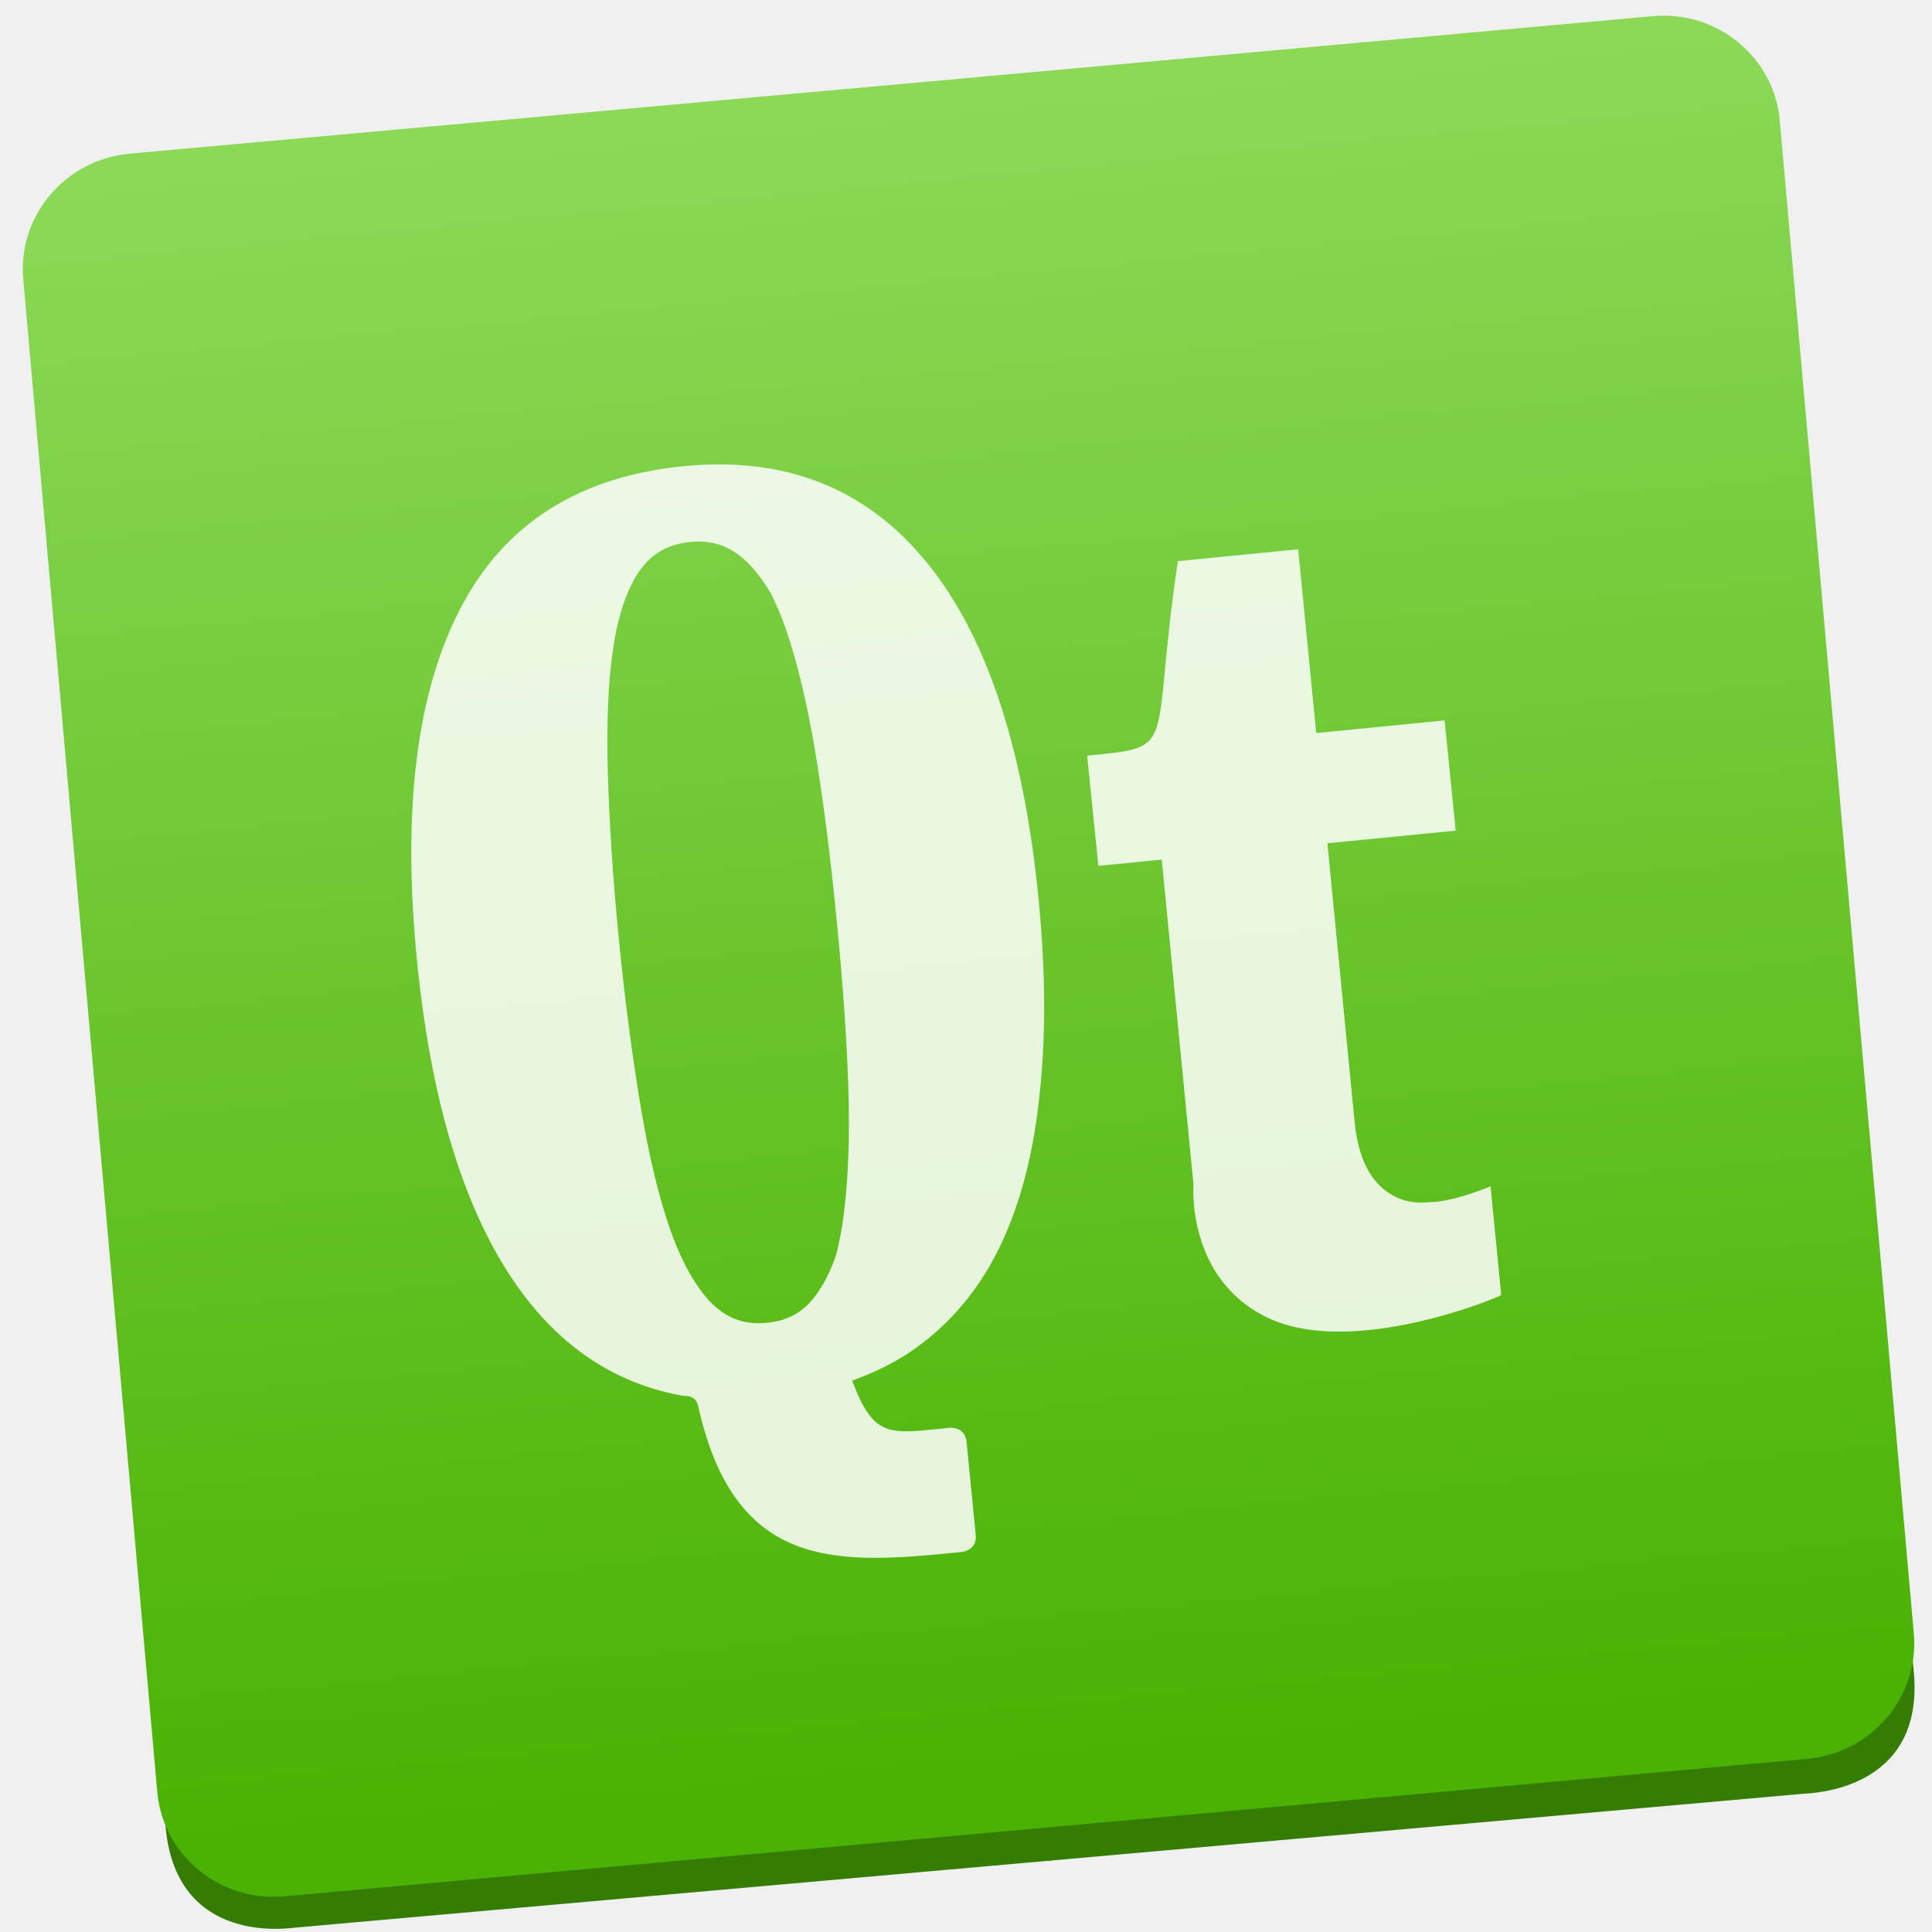
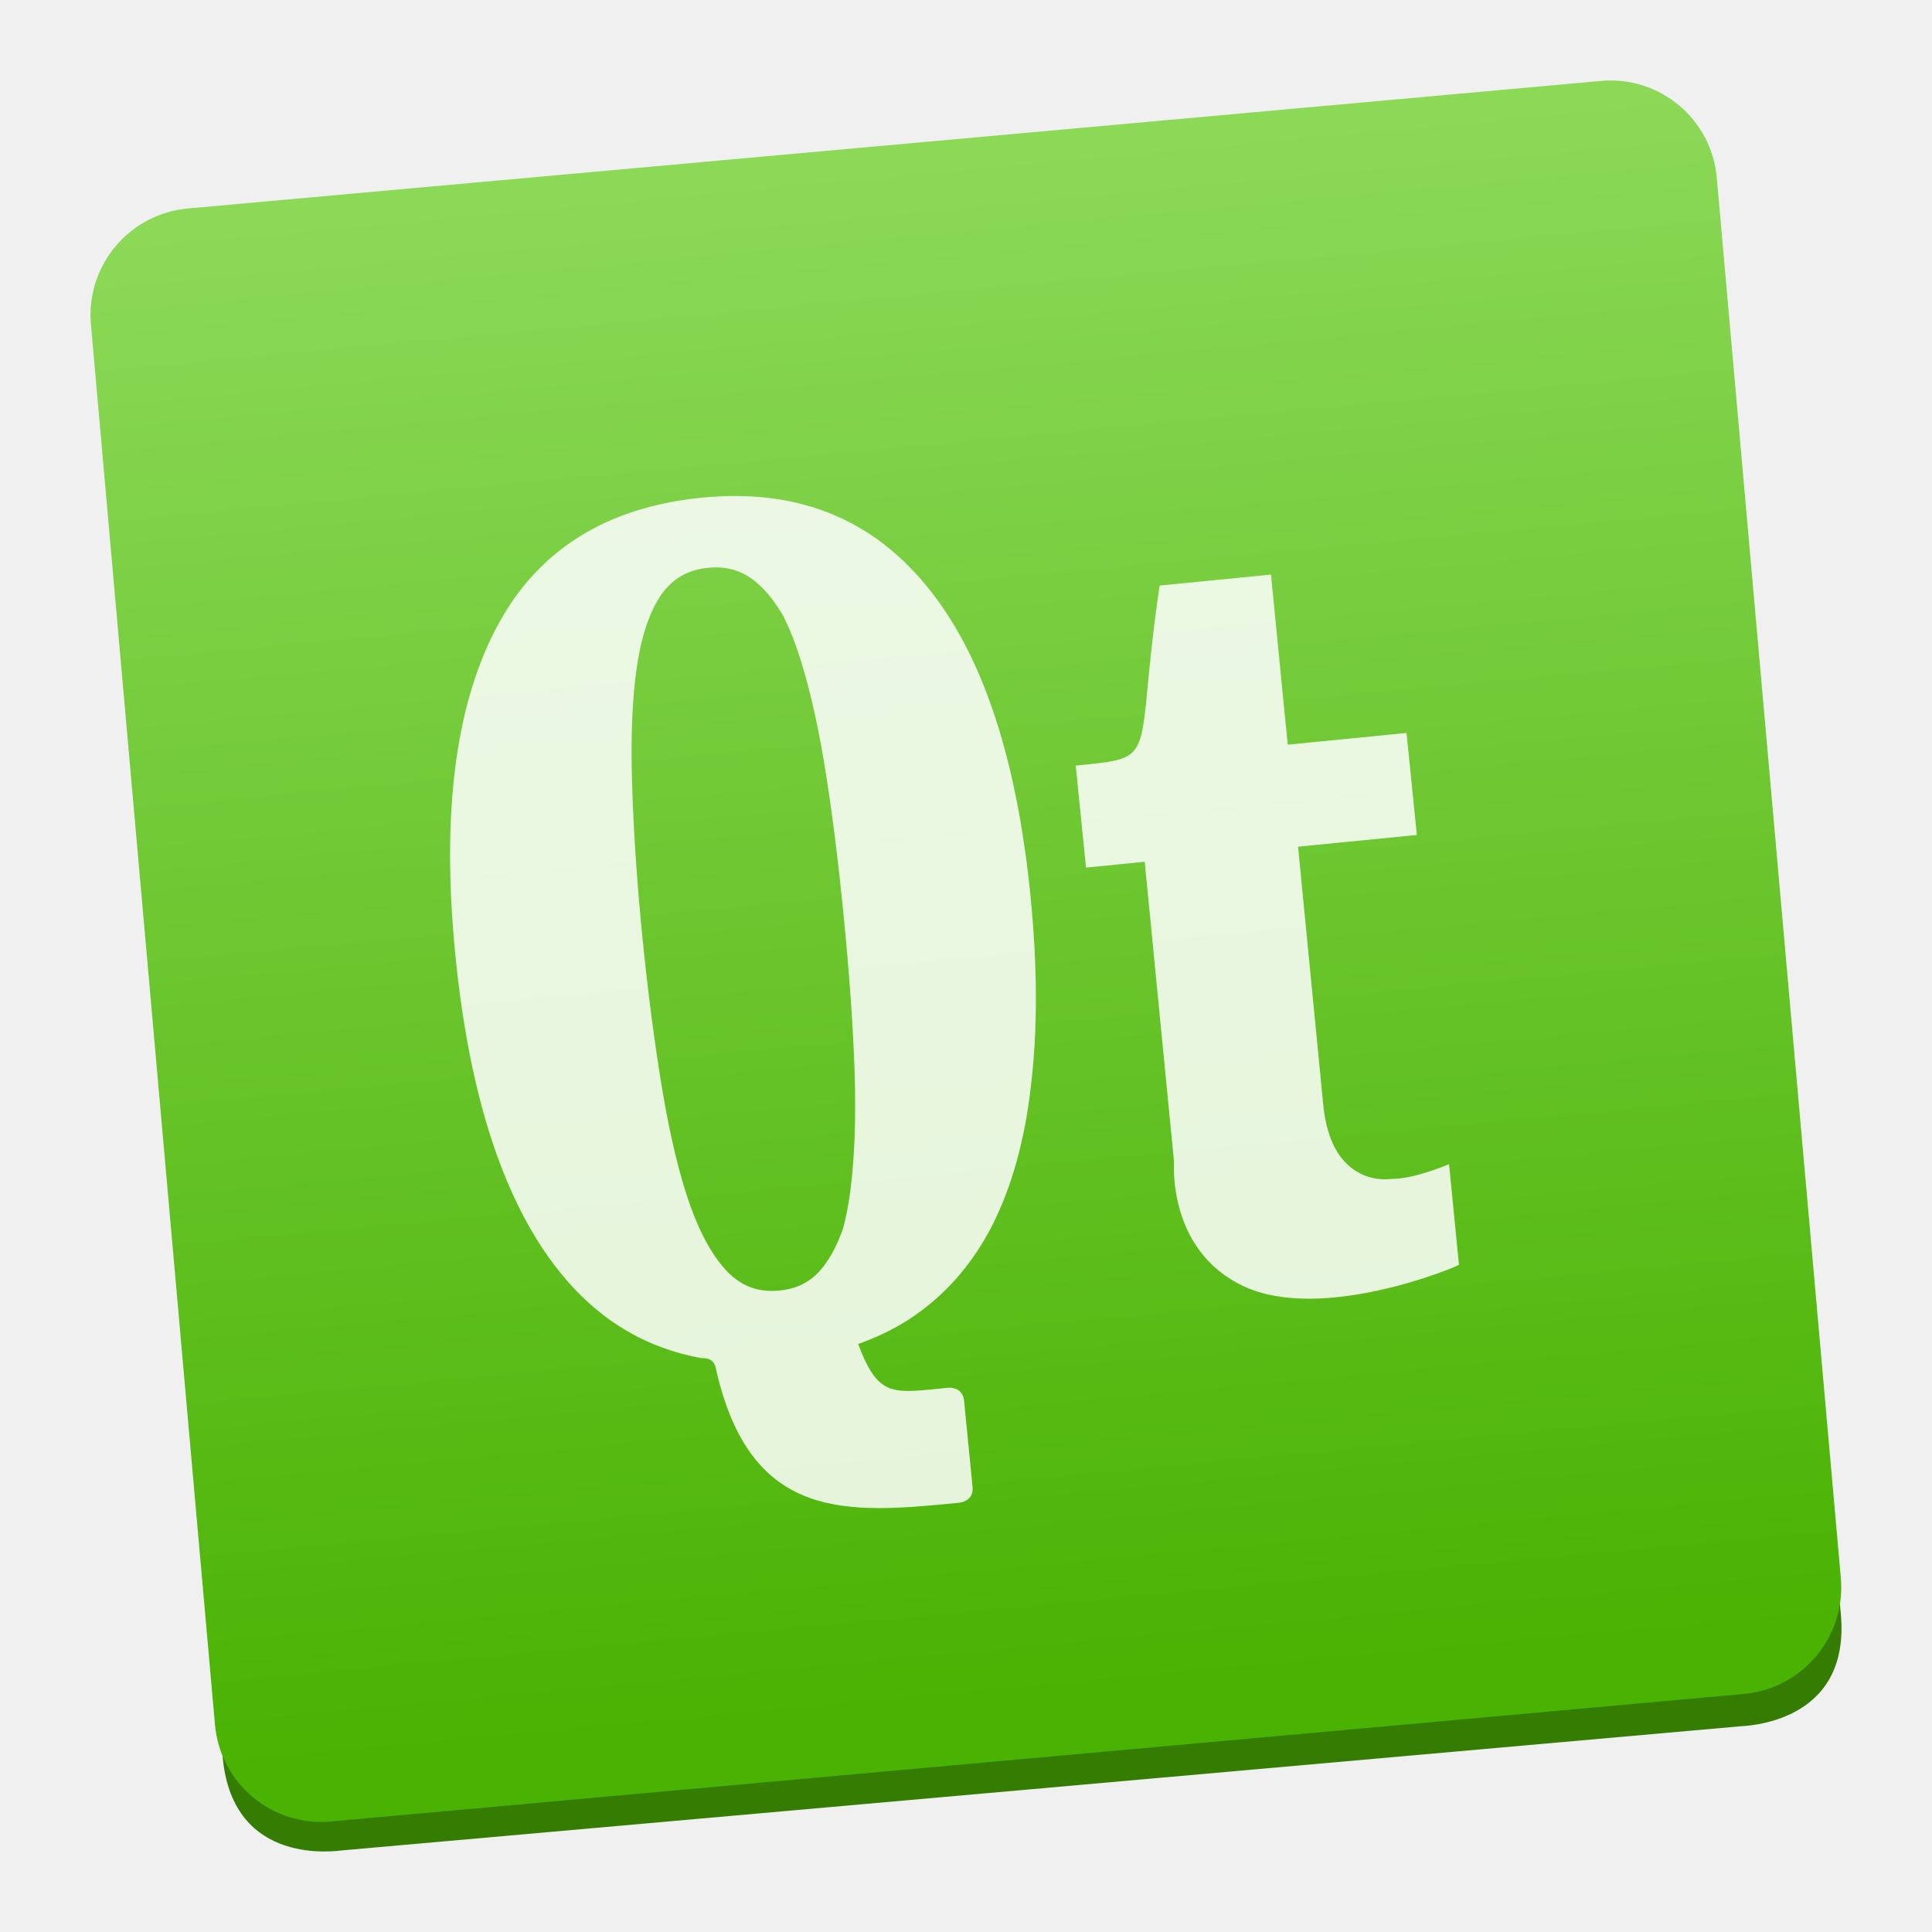
- <svg xmlns="http://www.w3.org/2000/svg" height="48" width="48">
-   <linearGradient id="a" gradientTransform="matrix(.9365678 0 0 .9444267 143.0043 52.34307)" gradientUnits="userSpaceOnUse" x1="41.749" x2="41.357" y1="226.204" y2="102.257">
-     <stop offset="0" stop-color="#49b202" />
-     <stop offset="1" stop-color="#8cd958" />
+ <svg xmlns="http://www.w3.org/2000/svg" height="48" width="48" version="1.1" id="svg27">
+   <defs id="defs31" />
+   <linearGradient id="a" gradientTransform="matrix(0.3142624,0,0,0.3117083,6.67546,-25.99776)" gradientUnits="userSpaceOnUse" x1="41.749" x2="41.357" y1="226.204" y2="102.257">
+     <stop offset="0" stop-color="#49b202" id="stop2" />
+     <stop offset="1" stop-color="#8cd958" id="stop4" />
  </linearGradient>
-   <g fill="#687681" transform="matrix(.3926701 -.03514644 .03605893 .3873171 7.183394 -55.47458)">
-     <path d="m-23.525 154.669 47.829.036-.042 55.168-55.437-.042.036-48.054c.006-7.638 7.211-7.109 7.614-7.108z" fill="#687681" fill-rule="evenodd" />
-     <g fill="#687681" fill-rule="evenodd" transform="matrix(1.001452 .00003763 .00003763 .9518839 .03652959 11.68995)">
-       <path d="m-23.877 265.806 47.759.036.044-57.957-55.357-.042-.038 50.483c-.006 8.025 7.189 7.479 7.592 7.479z" fill="#347d02" />
-       <path d="m71.569 150.28-47.759-.036-.044 57.957 55.357.042.038-50.483c.006-8.025-7.189-7.479-7.592-7.479z" fill="#687681" />
-       <path d="m71.368 265.877-47.759-.036.044-57.957 55.357.042-.038 50.483c-.006 8.025-7.201 7.468-7.603 7.468z" fill="#347d02" />
+   <g transform="matrix(0.3634552,-0.03253152,0.03337611,0.3585004,8.37356,-49.7038)" id="g17" style="fill:#687681">
+     <path d="m -23.525,154.669 47.829,0.036 -0.042,55.168 -55.437,-0.042 0.036,-48.054 c 0.006,-7.638 7.211,-7.109 7.614,-7.108 z" id="path7" style="fill:#687681;fill-rule:evenodd" />
+     <g transform="matrix(1.001452,3.763e-5,3.763e-5,0.9518839,0.03652959,11.68995)" id="g15" style="fill:#687681;fill-rule:evenodd">
+       <path d="m -23.877,265.806 47.759,0.036 0.044,-57.957 -55.357,-0.042 -0.038,50.483 c -0.006,8.025 7.189,7.479 7.592,7.479 z" id="path9" style="fill:#347d02" />
+       <path d="m 71.569,150.28 -47.759,-0.036 -0.044,57.957 55.357,0.042 0.038,-50.483 c 0.006,-8.025 -7.189,-7.479 -7.592,-7.479 z" id="path11" style="fill:#687681" />
+       <path d="m 71.368,265.877 -47.759,-0.036 0.044,-57.957 55.357,0.042 -0.038,50.483 c -0.006,8.025 -7.201,7.468 -7.603,7.468 z" id="path13" style="fill:#347d02" />
    </g>
  </g>
-   <rect fill="url(#a)" height="121.898" ry="8.042" transform="matrix(.3610508 -.03258853 .0314661 .3551891 -50.4378 -44.33316)" width="120.872" x="127.696" y="148.014" />
-   <g enable-background="new" fill="#fff" fill-opacity=".85" transform="matrix(.171206 -.01688042 .01688042 .171206 -2.882923 -3.57352)">
-     <path d="m169.38 209.42c0-11.268.041-47.099.041-47.099h-9.202l-.041-16c13.531 0 9.021.376 15.786-26.667h17.457v26.667h18.625l.041 16h-18.625l-.041 40.338c-0 4.196.872 7.359 2.616 9.489 1.744 2.13 4.037 3.195 6.88 3.195 3.615.353 9.129-1.417 9.129-1.417v15.775c-.452.323-22.225 6.957-33.828 0-11.276-6.761-8.839-20.282-8.839-20.282z" fill="#fff" fill-opacity=".85" />
-     <path d="m106.27 99c-15.242 0-26.627 5.779-34.109 17.324-7.483 11.48-11.205 28.069-11.205 49.789 0 22.176 3.723 39.094 11.205 50.704 5.234 8.12 12.23 13.385 20.99 15.819 0 0 1.78-.094 1.925 1.806 3.015 24.51 18.331 24.558 35.79 24.558 0 0 2.255 0 2.255-2.253v-13.521c0-2.253-2.255-2.253-2.255-2.253-8.723 0-10.984.573-13.32-8.169 2.954-.732 5.698-1.728 8.245-3.028 5.75-3 10.494-7.359 14.236-13.099 3.741-5.805 6.514-12.929 8.316-21.408 1.871-8.479 2.819-18.197 2.819-29.155 0-21.981-3.796-38.651-11.417-50-7.621-11.414-18.787-17.113-33.475-17.113zm-.141 10.986c3.195 0 5.641 1.125 7.682 3.451 1.203 1.323 2.261 3.062 3.242 5.141.554 1.531 1.106 3.155 1.55 5 1.199 4.978 2.049 11.015 2.537 18.169.487 7.142.705 15.28.705 24.366-0 9.152-.218 17.376-.705 24.648-.488 7.218-1.34 13.346-2.537 18.451-.45 1.895-.979 3.621-1.55 5.211-.094.206-.185.435-.282.634-.897 1.845-1.879 3.398-2.96 4.648-2.047 2.454-4.501 3.592-7.682 3.592-3.181 0-5.635-1.138-7.682-3.592-2.002-2.492-3.649-6.131-4.863-10.986-1.218-4.935-2.045-10.97-2.537-18.099-.494-7.208-.775-15.396-.775-24.507-0-9.046.282-17.079.775-24.155.492-7.062 1.321-13.016 2.537-17.817 1.213-4.787 2.875-8.351 4.863-10.704 2.04-2.326 4.487-3.451 7.682-3.451z" fill="#fff" fill-opacity=".85" />
+   <rect height="40.232" ry="2.654" transform="matrix(0.9959513,-0.0898948,0.08824411,0.9960989,0,0)" width="40.558" x="1.539" y="5.578" id="rect19" style="fill:url(#a);stroke-width:0.333" />
+   <g transform="matrix(0.1584682,-0.01562451,0.01562451,0.1584682,-0.9438166,-1.664214)" id="g25" style="fill:#ffffff;fill-opacity:0.85;enable-background:new">
+     <path d="m 169.38,209.42 c 0,-11.268 0.041,-47.099 0.041,-47.099 h -9.202 l -0.041,-16 c 13.531,0 9.021,0.376 15.786,-26.667 h 17.457 v 26.667 h 18.625 l 0.041,16 h -18.625 l -0.041,40.338 c -9e-5,4.196 0.872,7.359 2.616,9.489 1.744,2.13 4.037,3.195 6.88,3.195 3.615,0.353 9.129,-1.417 9.129,-1.417 v 15.775 c -0.452,0.323 -22.225,6.957 -33.828,0 -11.276,-6.761 -8.839,-20.282 -8.839,-20.282 z" id="path21" style="fill:#ffffff;fill-opacity:0.85" />
+     <path d="m 106.27,99 c -15.242,1.35e-4 -26.627,5.779 -34.109,17.324 -7.483,11.48 -11.205,28.069 -11.205,49.789 0,22.176 3.723,39.094 11.205,50.704 5.234,8.12 12.23,13.385 20.99,15.819 0,0 1.78,-0.094 1.925,1.806 3.015,24.51 18.331,24.558 35.79,24.558 0,0 2.255,0 2.255,-2.253 v -13.521 c 0,-2.253 -2.255,-2.253 -2.255,-2.253 -8.723,0 -10.984,0.573 -13.32,-8.169 2.954,-0.732 5.698,-1.728 8.245,-3.028 5.75,-3 10.494,-7.359 14.236,-13.099 3.741,-5.805 6.514,-12.929 8.316,-21.408 1.871,-8.479 2.819,-18.197 2.819,-29.155 0,-21.981 -3.796,-38.651 -11.417,-50 C 132.124,104.699 120.958,99 106.27,99 Z m -0.141,10.986 c 3.195,1.3e-4 5.641,1.125 7.682,3.451 1.203,1.323 2.261,3.062 3.242,5.141 0.554,1.531 1.106,3.155 1.55,5 1.199,4.978 2.049,11.015 2.537,18.169 0.487,7.142 0.705,15.28 0.705,24.366 -9e-5,9.152 -0.218,17.376 -0.705,24.648 -0.488,7.218 -1.34,13.346 -2.537,18.451 -0.45,1.895 -0.979,3.621 -1.55,5.211 -0.094,0.206 -0.185,0.435 -0.282,0.634 -0.897,1.845 -1.879,3.398 -2.96,4.648 -2.047,2.454 -4.501,3.592 -7.682,3.592 -3.181,2e-5 -5.635,-1.138 -7.682,-3.592 -2.002,-2.492 -3.649,-6.131 -4.863,-10.986 -1.218,-4.935 -2.045,-10.97 -2.537,-18.099 -0.494,-7.208 -0.775,-15.396 -0.775,-24.507 -9e-5,-9.046 0.282,-17.079 0.775,-24.155 0.492,-7.062 1.321,-13.016 2.537,-17.817 1.213,-4.787 2.875,-8.351 4.863,-10.704 2.04,-2.326 4.487,-3.451 7.682,-3.451 z" id="path23" style="fill:#ffffff;fill-opacity:0.85" />
  </g>
</svg>
